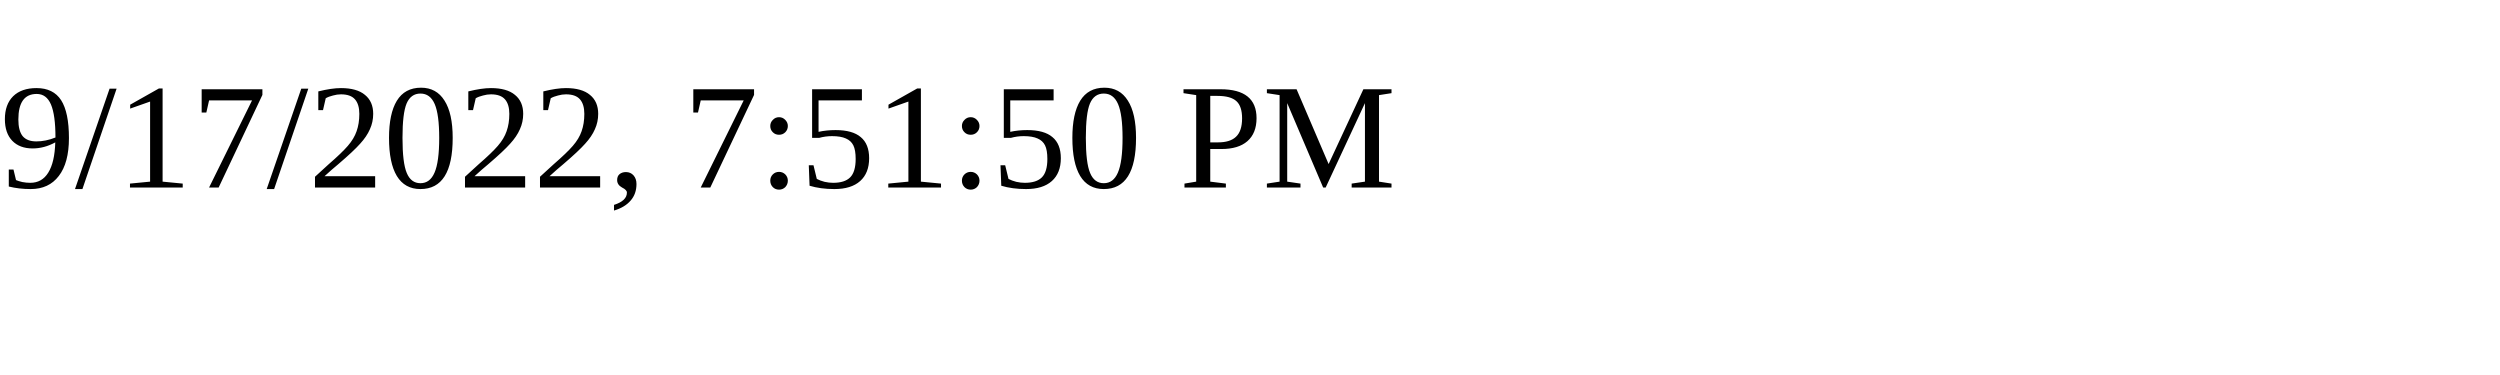
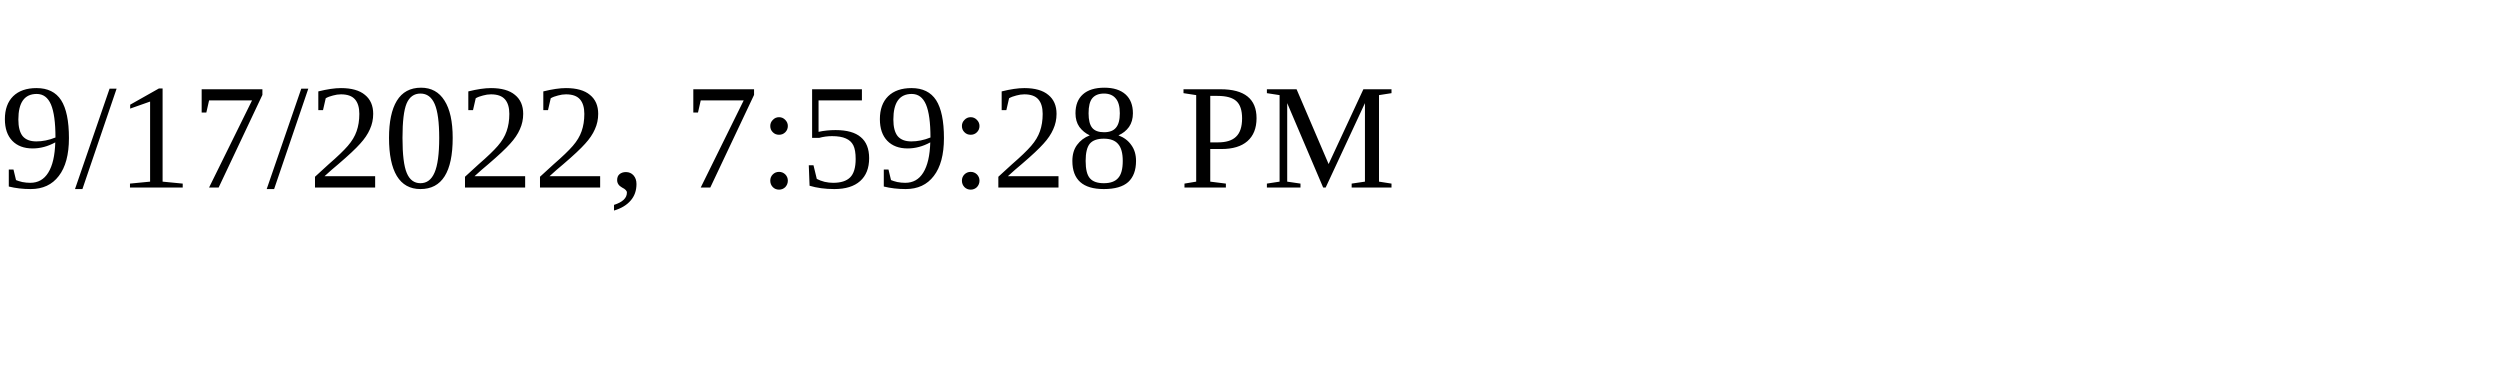
<svg xmlns="http://www.w3.org/2000/svg" height="30" width="200">
-   <text x="0" y="15">9/17/2022, 7:51:50 PM</text>
+   <text x="0" y="15">9/17/2022, 7:59:28 PM</text>
</svg>
